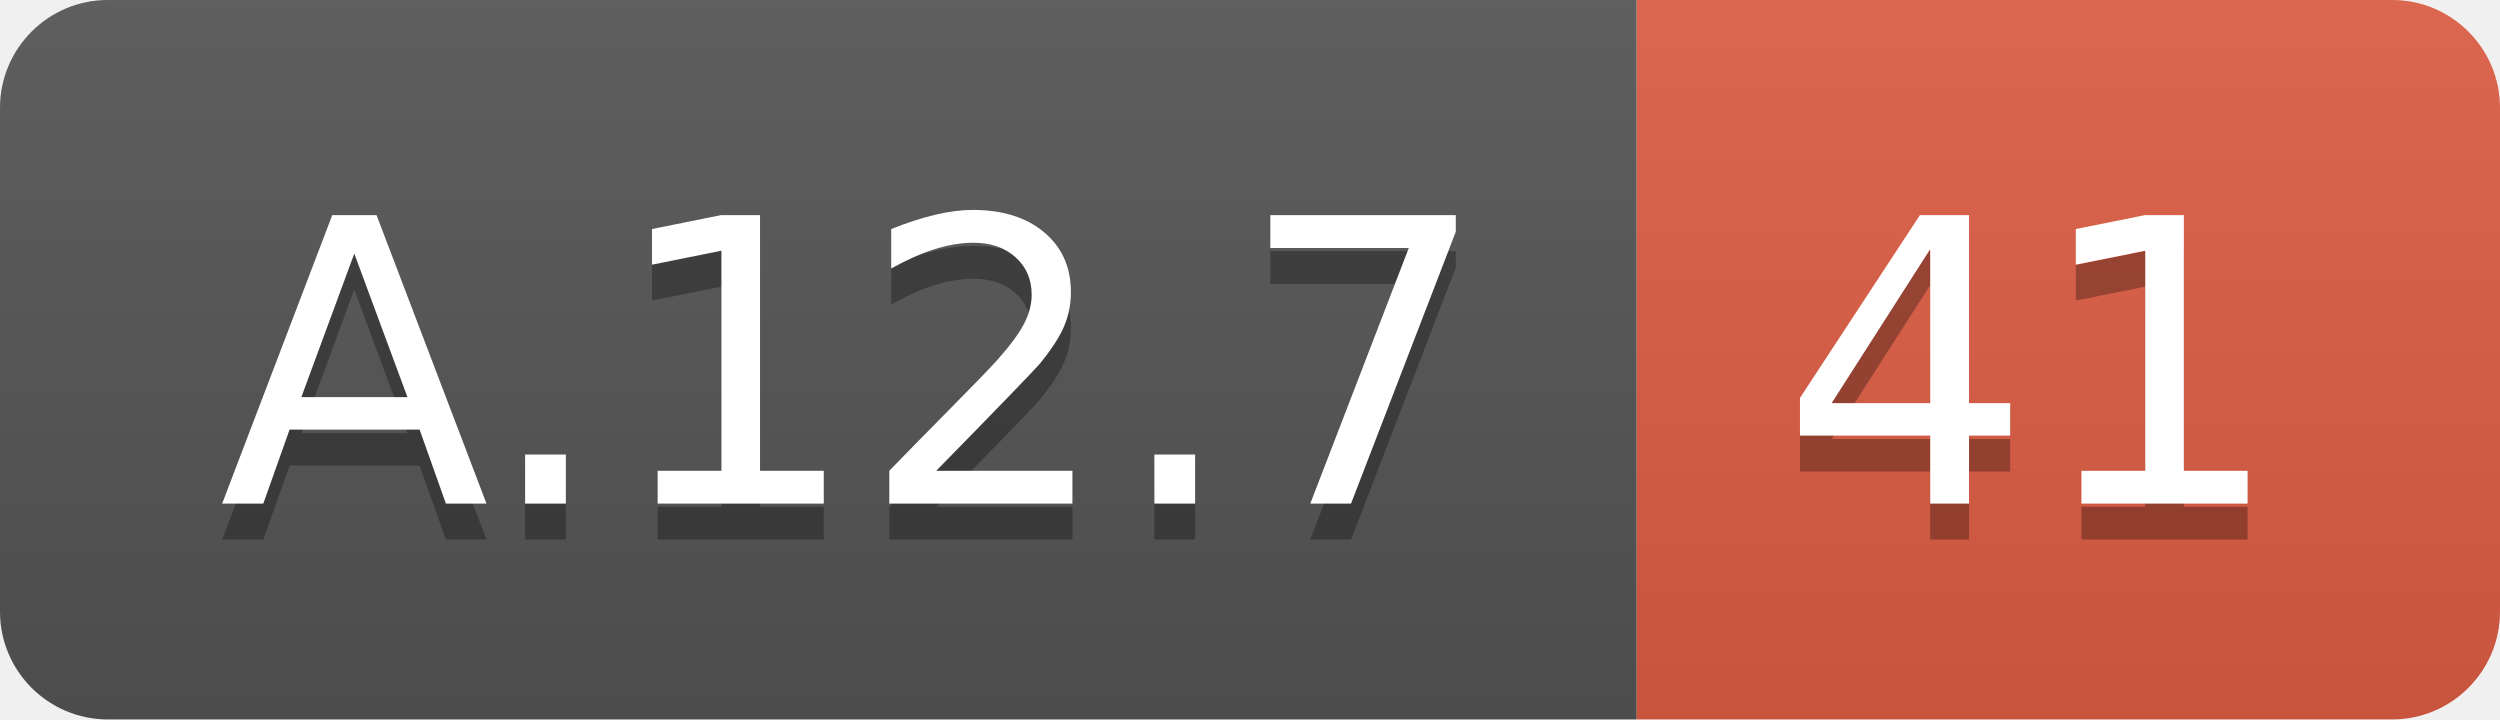
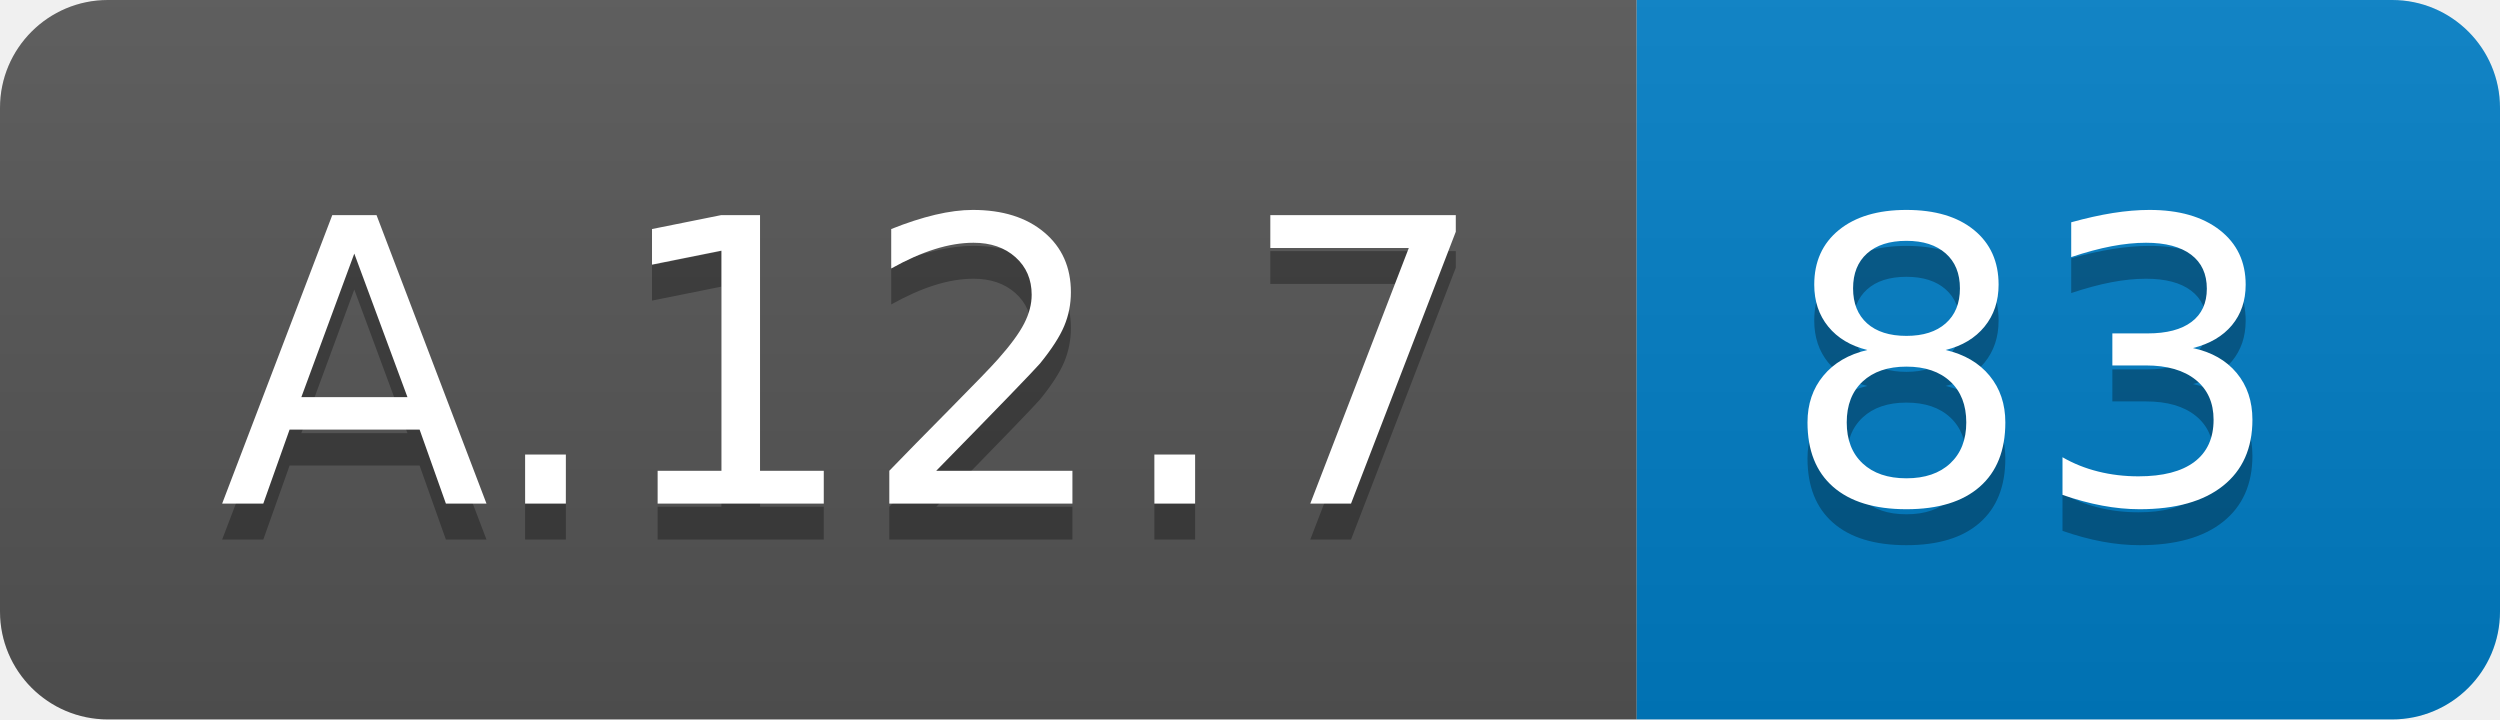
<svg xmlns="http://www.w3.org/2000/svg" width="69.5" height="20">
  <linearGradient id="smooth" x2="0" y2="100%">
    <stop offset="0" stop-color="#bbb" stop-opacity=".1" />
    <stop offset="1" stop-opacity=".1" />
  </linearGradient>
  <clipPath id="round">
    <rect width="69.5" height="20" rx="3" fill="#fff" />
  </clipPath>
  <g clip-path="url(#round)">
    <rect width="45.5" height="20" fill="#555" />
-     <rect x="45.5" width="24.0" height="20" fill="#e05d44" />
+     <rect x="45.5" width="24.0" height="20" fill="#007ec6" />
    <rect width="69.5" height="20" fill="url(#smooth)" />
  </g>
  <g fill="#fff" text-anchor="middle" font-family="DejaVu Sans,Verdana,Geneva,sans-serif" font-size="110">
    <text x="237.5" y="150" fill="#010101" fill-opacity=".3" transform="scale(0.1)" textLength="355.0" lengthAdjust="spacing">A.12.7</text>
    <text x="237.5" y="140" transform="scale(0.1)" textLength="355.0" lengthAdjust="spacing">A.12.7</text>
-     <text x="565.0" y="150" fill="#010101" fill-opacity=".3" transform="scale(0.1)" textLength="140.0" lengthAdjust="spacing">41</text>
-     <text x="565.0" y="140" transform="scale(0.1)" textLength="140.0" lengthAdjust="spacing">41</text>
+     <text x="565.0" y="150" fill="#010101" fill-opacity=".3" transform="scale(0.1)" textLength="140.0" lengthAdjust="spacing">83</text>
+     <text x="565.0" y="140" transform="scale(0.1)" textLength="140.0" lengthAdjust="spacing">83</text>
  </g>
</svg>
